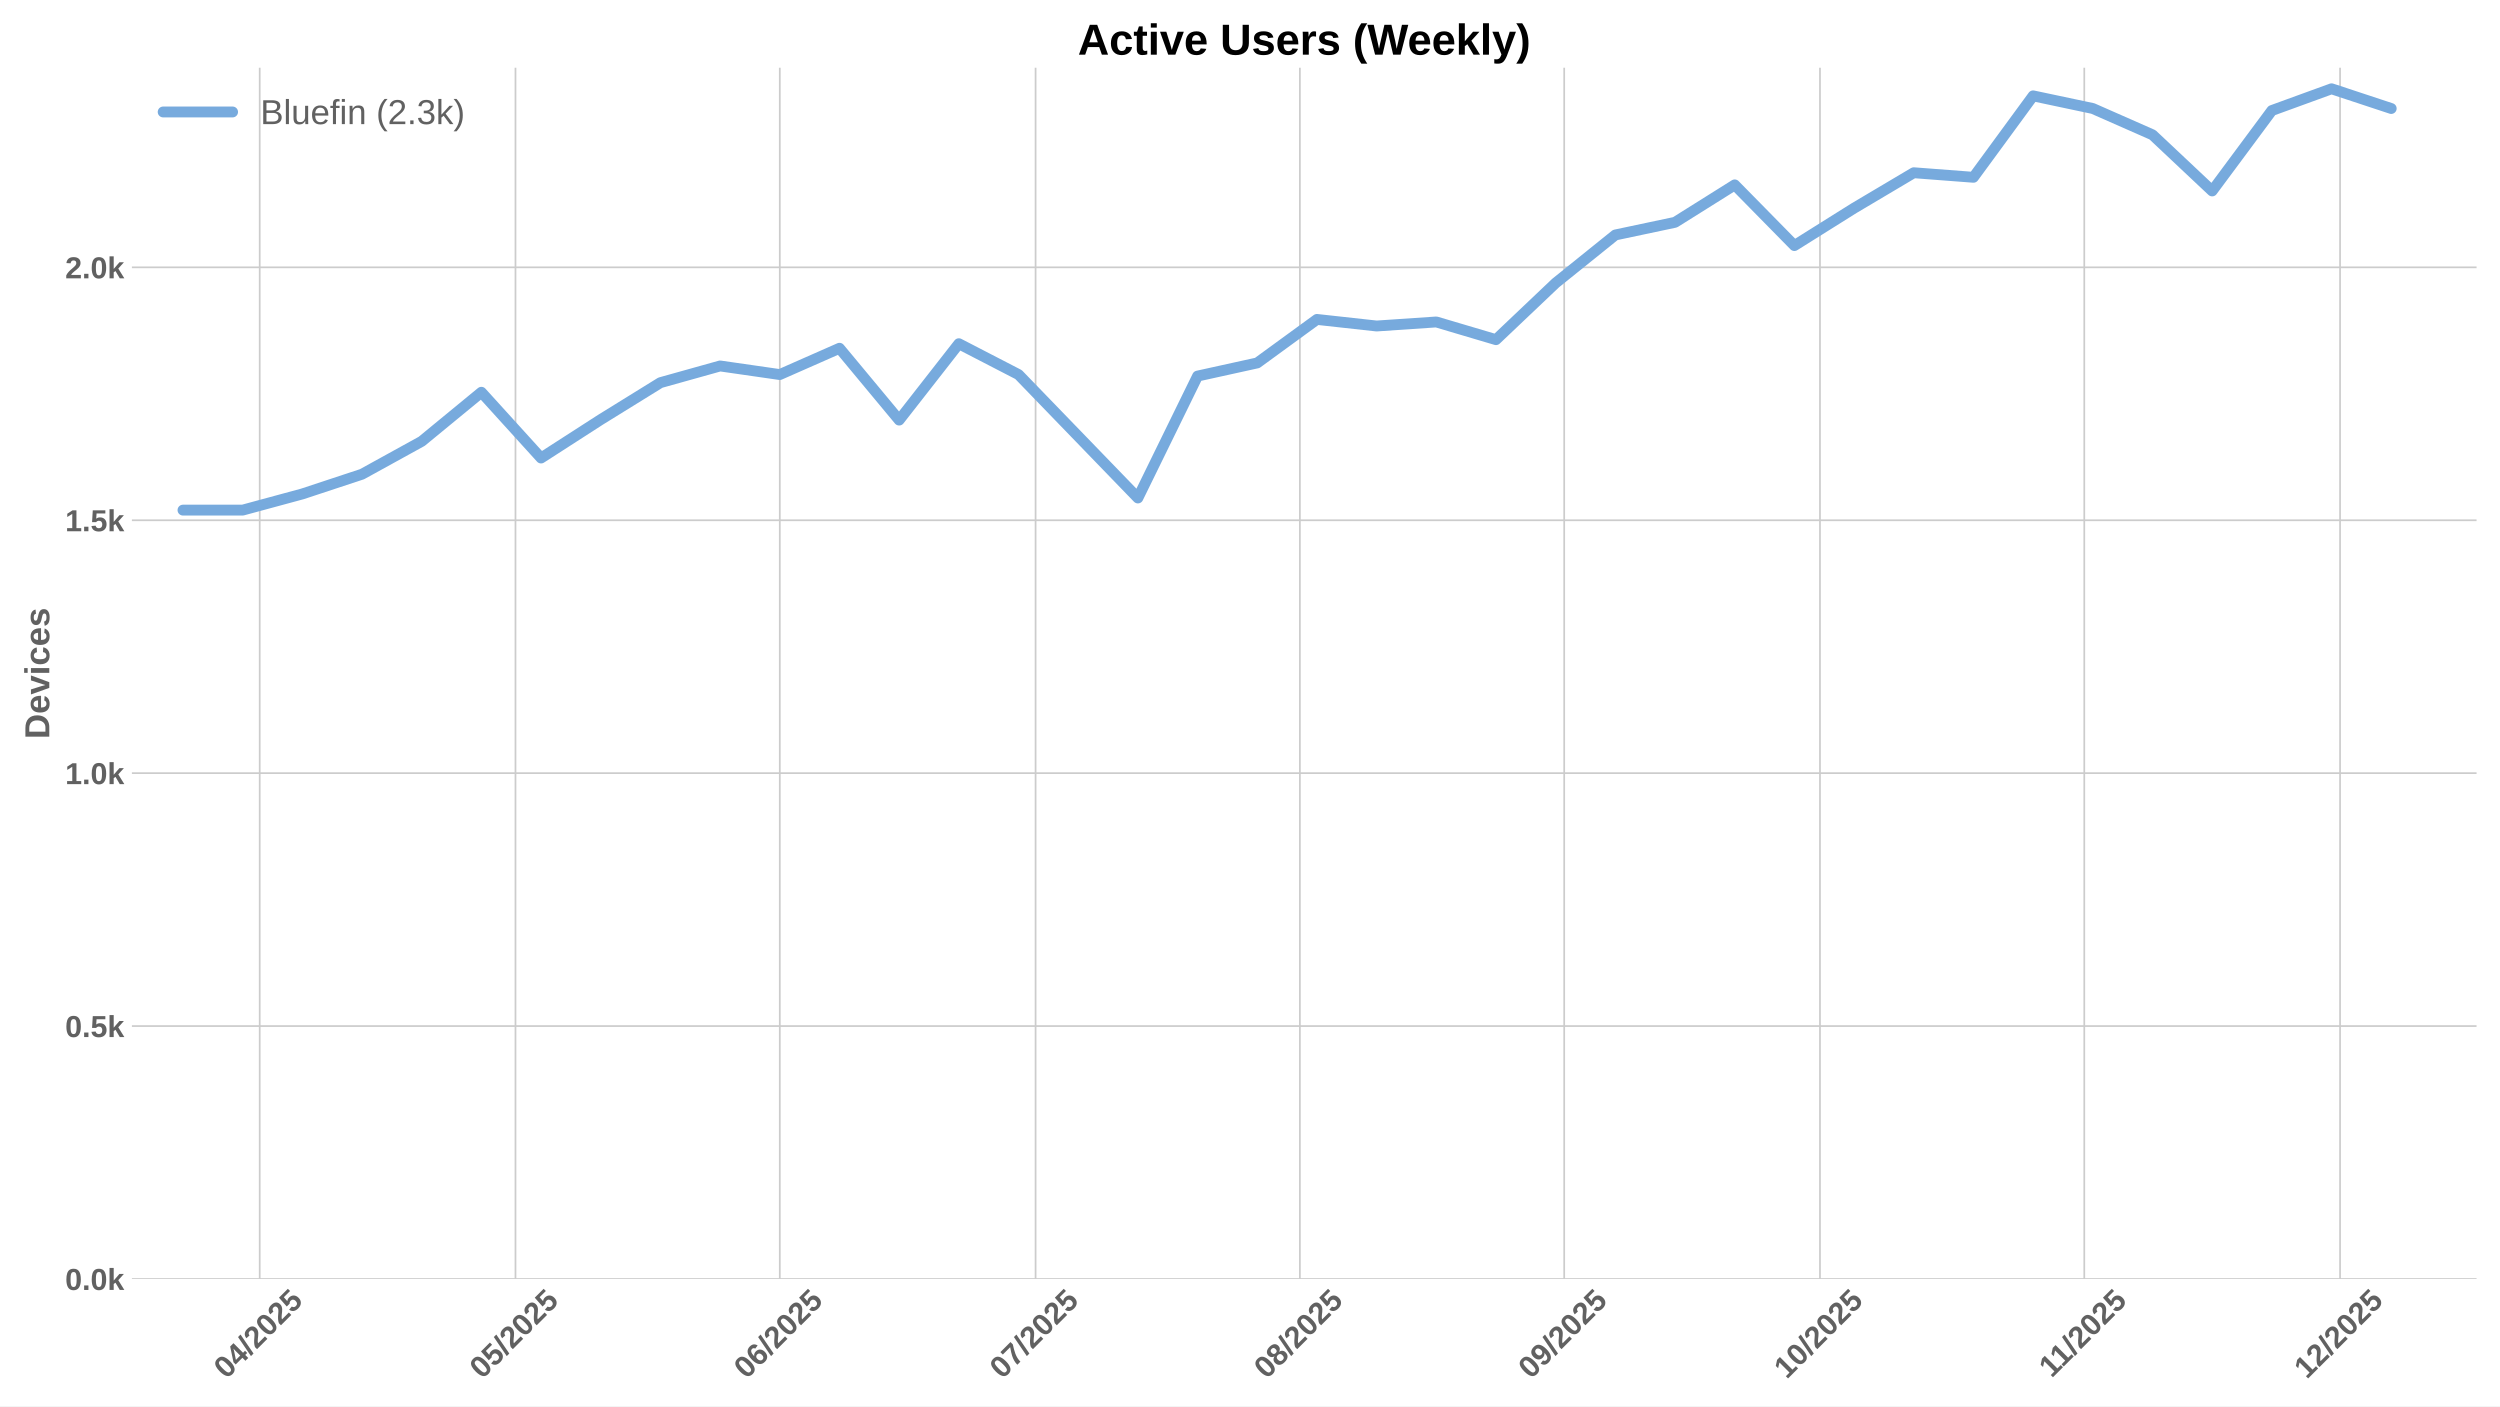
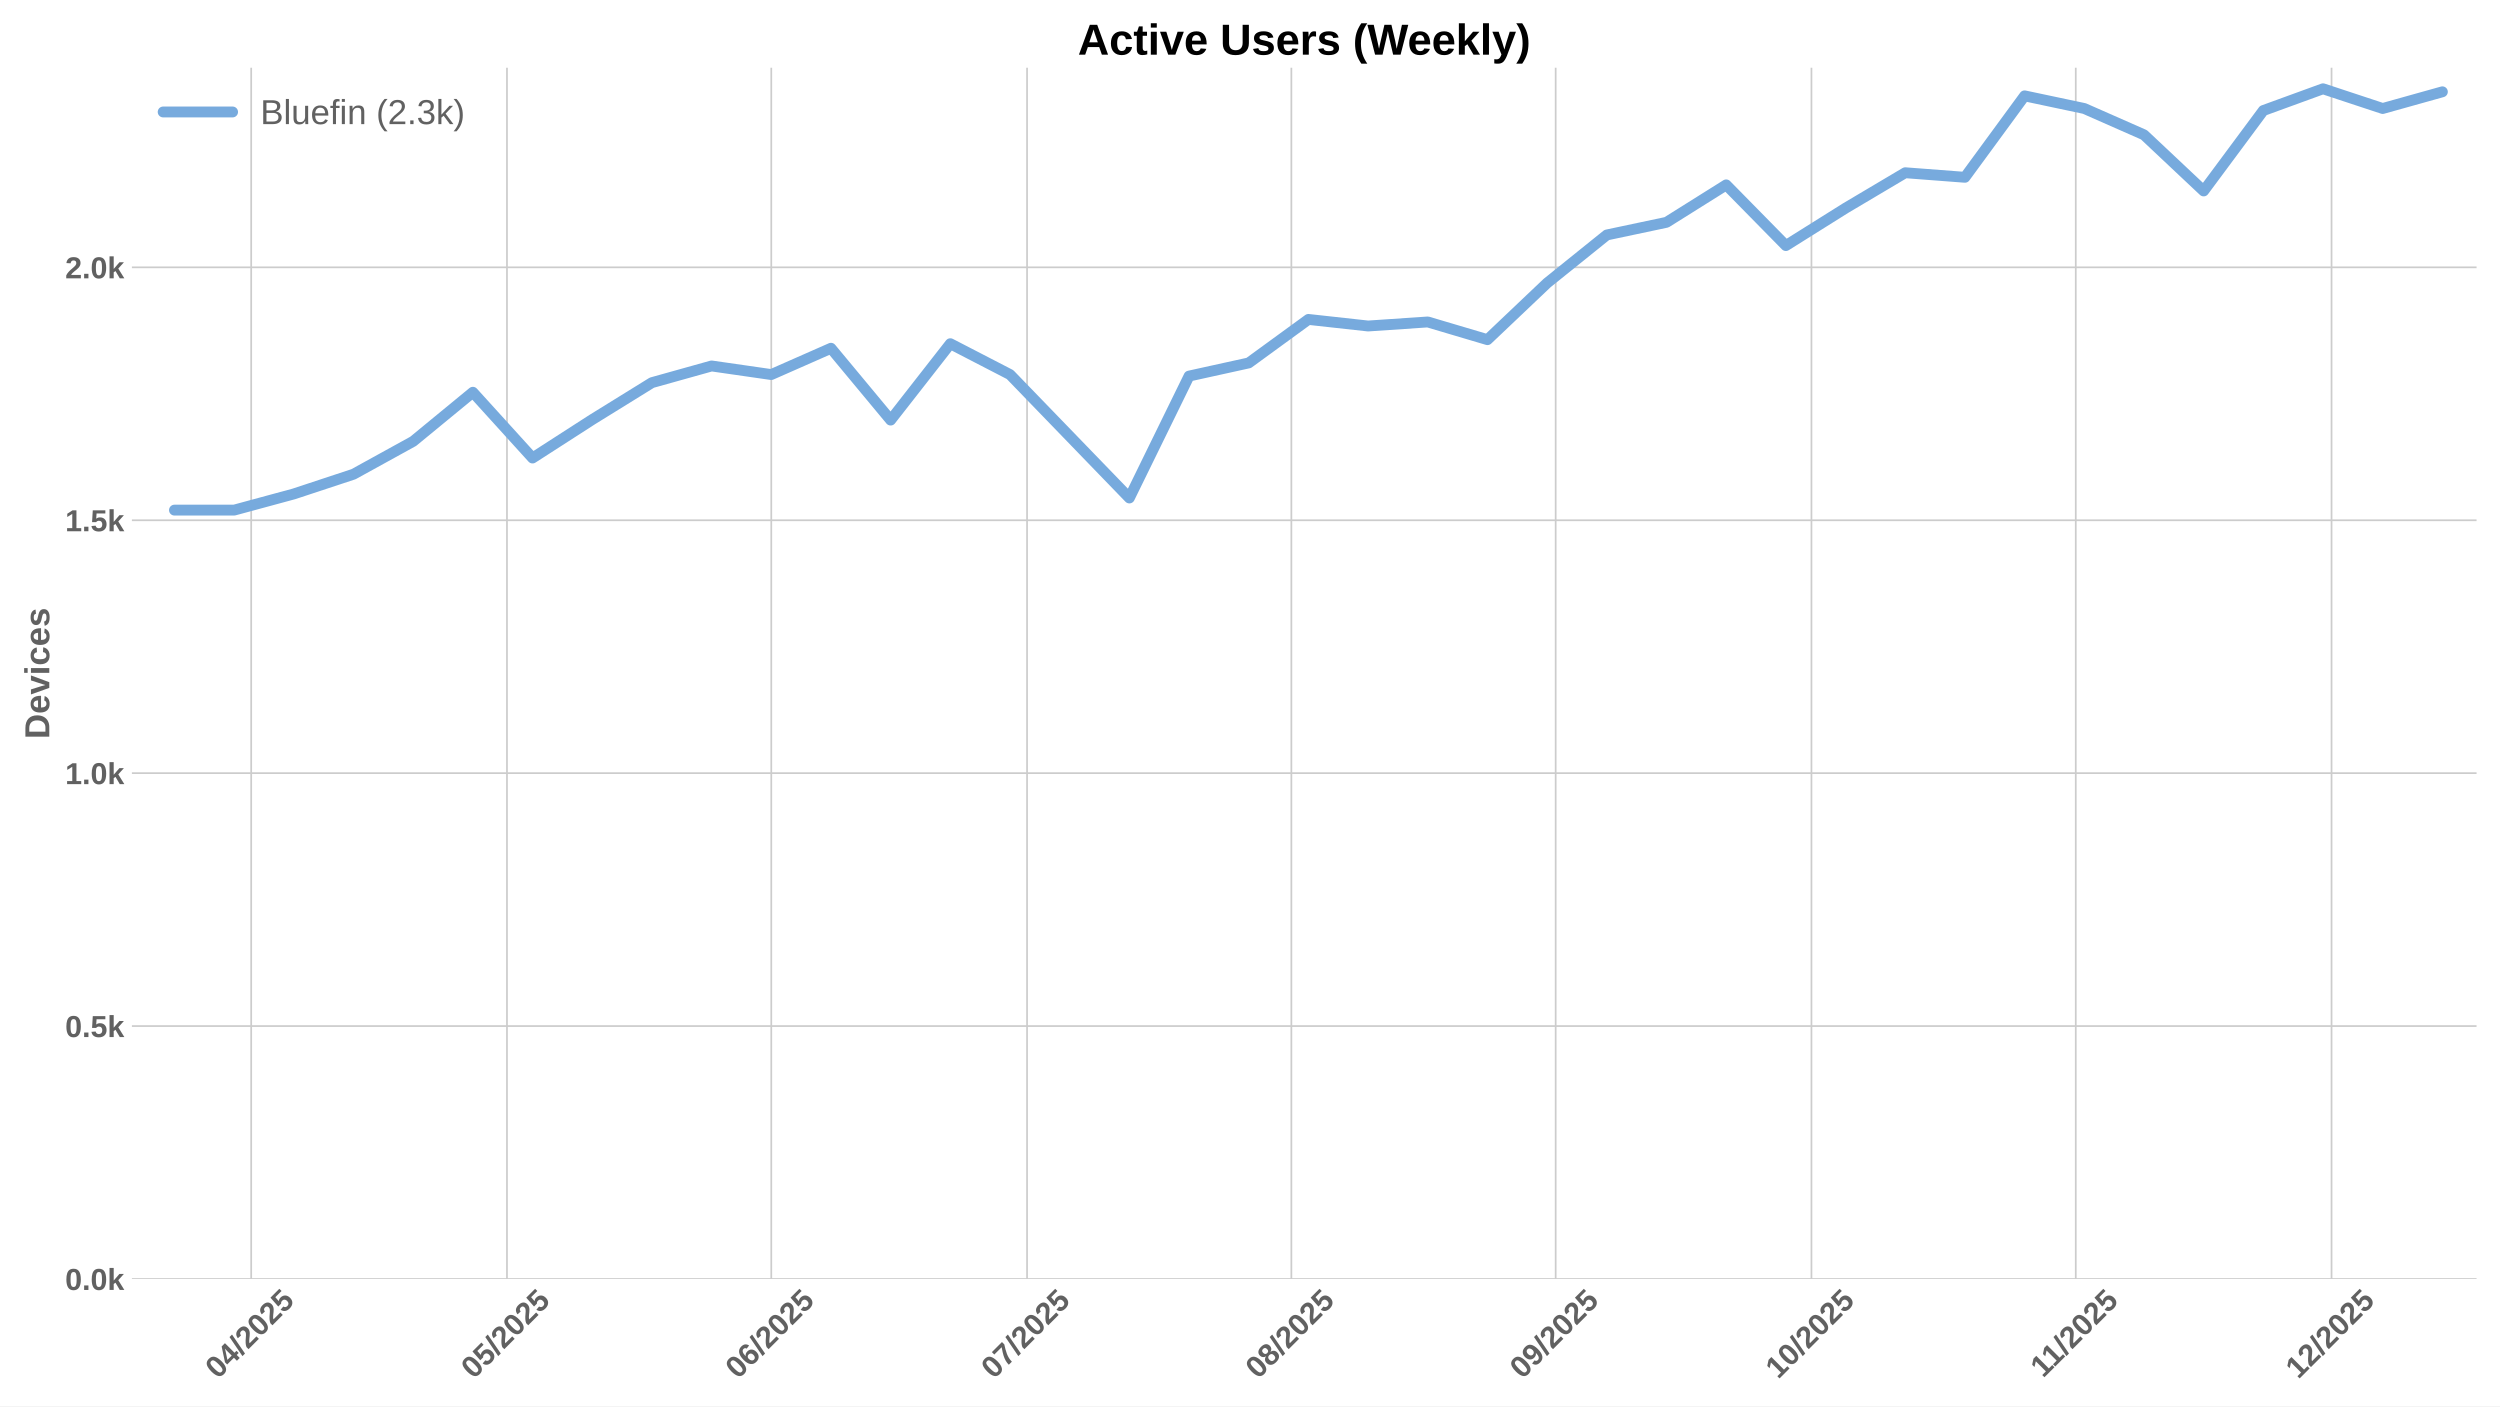
<svg xmlns="http://www.w3.org/2000/svg" xmlns:xlink="http://www.w3.org/1999/xlink" width="1152pt" height="648pt" viewBox="0 0 1152 648" version="1.1">
  <defs>
    <style type="text/css">*{stroke-linejoin: round; stroke-linecap: butt}</style>
  </defs>
  <g id="figure_1">
    <g id="patch_1">
      <path d="M 0 648  L 1152 648  L 1152 0  L 0 0  z " style="fill: #ffffff" />
    </g>
    <g id="axes_1">
      <g id="patch_2">
        <path d="M 60.78 589.343  L 1141.2 589.343  L 1141.2 31.2  L 60.78 31.2  z " style="fill: #ffffff" />
      </g>
      <g id="matplotlib.axis_1">
        <g id="xtick_1">
          <g id="line2d_1">
-             <path d="M 119.672 589.343  L 119.672 31.2  " clip-path="url(#pa11c02dc21)" style="fill: none; stroke: #cccccc; stroke-width: 0.8; stroke-linecap: round" />
+             <path d="M 115.747 589.343  L 115.747 31.2  " clip-path="url(#p2d7d4bdf7f)" style="fill: none; stroke: #cccccc; stroke-width: 0.8; stroke-linecap: round" />
          </g>
          <g id="line2d_2" />
          <g id="text_1">
-             <g style="fill: #616161" transform="translate(104.342 635.7977) rotate(-45) scale(0.14 -0.14)">
+             <g style="fill: #616161" transform="translate(100.417 635.7977) rotate(-45) scale(0.14 -0.14)">
              <defs>
                <path id="LiberationSans-Bold-30" d="M 3297 2203  Q 3297 1088 2914 512  Q 2531 -63 1766 -63  Q 253 -63 253 2203  Q 253 2994 418 3494  Q 584 3994 915 4231  Q 1247 4469 1791 4469  Q 2572 4469 2934 3903  Q 3297 3338 3297 2203  z M 2416 2203  Q 2416 2813 2356 3150  Q 2297 3488 2165 3634  Q 2034 3781 1784 3781  Q 1519 3781 1383 3632  Q 1247 3484 1189 3148  Q 1131 2813 1131 2203  Q 1131 1600 1192 1261  Q 1253 922 1386 775  Q 1519 628 1772 628  Q 2022 628 2158 783  Q 2294 938 2355 1278  Q 2416 1619 2416 2203  z " transform="scale(0.015625)" />
                <path id="LiberationSans-Bold-34" d="M 2938 897  L 2938 0  L 2100 0  L 2100 897  L 97 897  L 97 1556  L 1956 4403  L 2938 4403  L 2938 1550  L 3525 1550  L 3525 897  L 2938 897  z M 2100 2991  Q 2100 3159 2111 3356  Q 2122 3553 2128 3609  Q 2047 3434 1834 3103  L 813 1550  L 2100 1550  L 2100 2991  z " transform="scale(0.015625)" />
                <path id="LiberationSans-Bold-2f" d="M 63 -128  L 972 4638  L 1716 4638  L 822 -128  L 63 -128  z " transform="scale(0.015625)" />
                <path id="LiberationSans-Bold-32" d="M 222 0  L 222 609  Q 394 988 711 1347  Q 1028 1706 1509 2097  Q 1972 2472 2158 2715  Q 2344 2959 2344 3194  Q 2344 3769 1766 3769  Q 1484 3769 1336 3617  Q 1188 3466 1144 3163  L 259 3213  Q 334 3825 717 4147  Q 1100 4469 1759 4469  Q 2472 4469 2853 4144  Q 3234 3819 3234 3231  Q 3234 2922 3112 2672  Q 2991 2422 2800 2211  Q 2609 2000 2376 1815  Q 2144 1631 1925 1456  Q 1706 1281 1526 1103  Q 1347 925 1259 722  L 3303 722  L 3303 0  L 222 0  z " transform="scale(0.015625)" />
                <path id="LiberationSans-Bold-35" d="M 3381 1466  Q 3381 766 2945 351  Q 2509 -63 1750 -63  Q 1088 -63 689 235  Q 291 534 197 1100  L 1075 1172  Q 1144 891 1319 762  Q 1494 634 1759 634  Q 2088 634 2283 843  Q 2478 1053 2478 1447  Q 2478 1794 2293 2001  Q 2109 2209 1778 2209  Q 1413 2209 1181 1925  L 325 1925  L 478 4403  L 3125 4403  L 3125 3750  L 1275 3750  L 1203 2638  Q 1522 2919 2000 2919  Q 2628 2919 3004 2528  Q 3381 2138 3381 1466  z " transform="scale(0.015625)" />
              </defs>
              <use xlink:href="#LiberationSans-Bold-30" />
              <use xlink:href="#LiberationSans-Bold-34" transform="translate(55.61523 0)" />
              <use xlink:href="#LiberationSans-Bold-2f" transform="translate(111.2305 0)" />
              <use xlink:href="#LiberationSans-Bold-32" transform="translate(139.0137 0)" />
              <use xlink:href="#LiberationSans-Bold-30" transform="translate(194.6289 0)" />
              <use xlink:href="#LiberationSans-Bold-32" transform="translate(250.2441 0)" />
              <use xlink:href="#LiberationSans-Bold-35" transform="translate(305.8594 0)" />
            </g>
          </g>
        </g>
        <g id="xtick_2">
          <g id="line2d_3">
-             <path d="M 237.536 589.343  L 237.536 31.2  " clip-path="url(#pa11c02dc21)" style="fill: none; stroke: #cccccc; stroke-width: 0.8; stroke-linecap: round" />
+             <path d="M 233.611 589.343  L 233.611 31.2  " clip-path="url(#p2d7d4bdf7f)" style="fill: none; stroke: #cccccc; stroke-width: 0.8; stroke-linecap: round" />
          </g>
          <g id="line2d_4" />
          <g id="text_2">
-             <g style="fill: #616161" transform="translate(222.206 635.7977) rotate(-45) scale(0.14 -0.14)">
+             <g style="fill: #616161" transform="translate(218.281 635.7977) rotate(-45) scale(0.14 -0.14)">
              <use xlink:href="#LiberationSans-Bold-30" />
              <use xlink:href="#LiberationSans-Bold-35" transform="translate(55.61523 0)" />
              <use xlink:href="#LiberationSans-Bold-2f" transform="translate(111.2305 0)" />
              <use xlink:href="#LiberationSans-Bold-32" transform="translate(139.0137 0)" />
              <use xlink:href="#LiberationSans-Bold-30" transform="translate(194.6289 0)" />
              <use xlink:href="#LiberationSans-Bold-32" transform="translate(250.2441 0)" />
              <use xlink:href="#LiberationSans-Bold-35" transform="translate(305.8594 0)" />
            </g>
          </g>
        </g>
        <g id="xtick_3">
          <g id="line2d_5">
-             <path d="M 359.329 589.343  L 359.329 31.2  " clip-path="url(#pa11c02dc21)" style="fill: none; stroke: #cccccc; stroke-width: 0.8; stroke-linecap: round" />
+             <path d="M 355.404 589.343  L 355.404 31.2  " clip-path="url(#p2d7d4bdf7f)" style="fill: none; stroke: #cccccc; stroke-width: 0.8; stroke-linecap: round" />
          </g>
          <g id="line2d_6" />
          <g id="text_3">
-             <g style="fill: #616161" transform="translate(343.9988 635.7977) rotate(-45) scale(0.14 -0.14)">
+             <g style="fill: #616161" transform="translate(340.0738 635.7977) rotate(-45) scale(0.14 -0.14)">
              <defs>
                <path id="LiberationSans-Bold-36" d="M 3328 1441  Q 3328 738 2934 337  Q 2541 -63 1847 -63  Q 1069 -63 651 482  Q 234 1028 234 2100  Q 234 3278 657 3873  Q 1081 4469 1869 4469  Q 2428 4469 2751 4222  Q 3075 3975 3209 3456  L 2381 3341  Q 2263 3775 1850 3775  Q 1497 3775 1295 3422  Q 1094 3069 1094 2350  Q 1234 2584 1484 2709  Q 1734 2834 2050 2834  Q 2641 2834 2984 2459  Q 3328 2084 3328 1441  z M 2447 1416  Q 2447 1791 2273 1989  Q 2100 2188 1797 2188  Q 1506 2188 1331 2002  Q 1156 1816 1156 1509  Q 1156 1125 1339 873  Q 1522 622 1819 622  Q 2116 622 2281 833  Q 2447 1044 2447 1416  z " transform="scale(0.015625)" />
              </defs>
              <use xlink:href="#LiberationSans-Bold-30" />
              <use xlink:href="#LiberationSans-Bold-36" transform="translate(55.61523 0)" />
              <use xlink:href="#LiberationSans-Bold-2f" transform="translate(111.2305 0)" />
              <use xlink:href="#LiberationSans-Bold-32" transform="translate(139.0137 0)" />
              <use xlink:href="#LiberationSans-Bold-30" transform="translate(194.6289 0)" />
              <use xlink:href="#LiberationSans-Bold-32" transform="translate(250.2441 0)" />
              <use xlink:href="#LiberationSans-Bold-35" transform="translate(305.8594 0)" />
            </g>
          </g>
        </g>
        <g id="xtick_4">
          <g id="line2d_7">
-             <path d="M 477.193 589.343  L 477.193 31.2  " clip-path="url(#pa11c02dc21)" style="fill: none; stroke: #cccccc; stroke-width: 0.8; stroke-linecap: round" />
+             <path d="M 473.268 589.343  L 473.268 31.2  " clip-path="url(#p2d7d4bdf7f)" style="fill: none; stroke: #cccccc; stroke-width: 0.8; stroke-linecap: round" />
          </g>
          <g id="line2d_8" />
          <g id="text_4">
-             <g style="fill: #616161" transform="translate(461.8628 635.7977) rotate(-45) scale(0.14 -0.14)">
+             <g style="fill: #616161" transform="translate(457.9378 635.7977) rotate(-45) scale(0.14 -0.14)">
              <defs>
                <path id="LiberationSans-Bold-37" d="M 3278 3706  Q 2981 3238 2717 2797  Q 2453 2356 2256 1911  Q 2059 1466 1945 995  Q 1831 525 1831 0  L 916 0  Q 916 550 1059 1064  Q 1203 1578 1475 2111  Q 1747 2644 2463 3681  L 275 3681  L 275 4403  L 3278 4403  L 3278 3706  z " transform="scale(0.015625)" />
              </defs>
              <use xlink:href="#LiberationSans-Bold-30" />
              <use xlink:href="#LiberationSans-Bold-37" transform="translate(55.61523 0)" />
              <use xlink:href="#LiberationSans-Bold-2f" transform="translate(111.2305 0)" />
              <use xlink:href="#LiberationSans-Bold-32" transform="translate(139.0137 0)" />
              <use xlink:href="#LiberationSans-Bold-30" transform="translate(194.6289 0)" />
              <use xlink:href="#LiberationSans-Bold-32" transform="translate(250.2441 0)" />
              <use xlink:href="#LiberationSans-Bold-35" transform="translate(305.8594 0)" />
            </g>
          </g>
        </g>
        <g id="xtick_5">
          <g id="line2d_9">
-             <path d="M 598.986 589.343  L 598.986 31.2  " clip-path="url(#pa11c02dc21)" style="fill: none; stroke: #cccccc; stroke-width: 0.8; stroke-linecap: round" />
+             <path d="M 595.061 589.343  L 595.061 31.2  " clip-path="url(#p2d7d4bdf7f)" style="fill: none; stroke: #cccccc; stroke-width: 0.8; stroke-linecap: round" />
          </g>
          <g id="line2d_10" />
          <g id="text_5">
-             <g style="fill: #616161" transform="translate(583.6556 635.7977) rotate(-45) scale(0.14 -0.14)">
+             <g style="fill: #616161" transform="translate(579.7306 635.7977) rotate(-45) scale(0.14 -0.14)">
              <defs>
                <path id="LiberationSans-Bold-38" d="M 3363 1241  Q 3363 622 2953 279  Q 2544 -63 1784 -63  Q 1031 -63 617 278  Q 203 619 203 1234  Q 203 1656 447 1945  Q 691 2234 1100 2303  L 1100 2316  Q 744 2394 525 2669  Q 306 2944 306 3303  Q 306 3844 689 4156  Q 1072 4469 1772 4469  Q 2488 4469 2870 4164  Q 3253 3859 3253 3297  Q 3253 2938 3036 2666  Q 2819 2394 2453 2322  L 2453 2309  Q 2878 2241 3120 1961  Q 3363 1681 3363 1241  z M 2350 3250  Q 2350 3563 2206 3708  Q 2063 3853 1772 3853  Q 1203 3853 1203 3250  Q 1203 2619 1778 2619  Q 2066 2619 2208 2766  Q 2350 2913 2350 3250  z M 2453 1313  Q 2453 2003 1766 2003  Q 1447 2003 1276 1822  Q 1106 1641 1106 1300  Q 1106 913 1275 734  Q 1444 556 1791 556  Q 2131 556 2292 734  Q 2453 913 2453 1313  z " transform="scale(0.015625)" />
              </defs>
              <use xlink:href="#LiberationSans-Bold-30" />
              <use xlink:href="#LiberationSans-Bold-38" transform="translate(55.61523 0)" />
              <use xlink:href="#LiberationSans-Bold-2f" transform="translate(111.2305 0)" />
              <use xlink:href="#LiberationSans-Bold-32" transform="translate(139.0137 0)" />
              <use xlink:href="#LiberationSans-Bold-30" transform="translate(194.6289 0)" />
              <use xlink:href="#LiberationSans-Bold-32" transform="translate(250.2441 0)" />
              <use xlink:href="#LiberationSans-Bold-35" transform="translate(305.8594 0)" />
            </g>
          </g>
        </g>
        <g id="xtick_6">
          <g id="line2d_11">
-             <path d="M 720.779 589.343  L 720.779 31.2  " clip-path="url(#pa11c02dc21)" style="fill: none; stroke: #cccccc; stroke-width: 0.8; stroke-linecap: round" />
+             <path d="M 716.854 589.343  L 716.854 31.2  " clip-path="url(#p2d7d4bdf7f)" style="fill: none; stroke: #cccccc; stroke-width: 0.8; stroke-linecap: round" />
          </g>
          <g id="line2d_12" />
          <g id="text_6">
-             <g style="fill: #616161" transform="translate(705.4484 635.7977) rotate(-45) scale(0.14 -0.14)">
+             <g style="fill: #616161" transform="translate(701.5234 635.7977) rotate(-45) scale(0.14 -0.14)">
              <defs>
                <path id="LiberationSans-Bold-39" d="M 3322 2272  Q 3322 1100 2894 518  Q 2466 -63 1678 -63  Q 1097 -63 767 185  Q 438 434 300 972  L 1125 1088  Q 1247 628 1688 628  Q 2056 628 2254 981  Q 2453 1334 2459 2028  Q 2341 1794 2070 1661  Q 1800 1528 1488 1528  Q 906 1528 564 1923  Q 222 2319 222 2994  Q 222 3688 623 4078  Q 1025 4469 1759 4469  Q 2550 4469 2936 3920  Q 3322 3372 3322 2272  z M 2394 2888  Q 2394 3297 2214 3539  Q 2034 3781 1738 3781  Q 1447 3781 1280 3570  Q 1113 3359 1113 2988  Q 1113 2622 1278 2401  Q 1444 2181 1741 2181  Q 2022 2181 2208 2373  Q 2394 2566 2394 2888  z " transform="scale(0.015625)" />
              </defs>
              <use xlink:href="#LiberationSans-Bold-30" />
              <use xlink:href="#LiberationSans-Bold-39" transform="translate(55.61523 0)" />
              <use xlink:href="#LiberationSans-Bold-2f" transform="translate(111.2305 0)" />
              <use xlink:href="#LiberationSans-Bold-32" transform="translate(139.0137 0)" />
              <use xlink:href="#LiberationSans-Bold-30" transform="translate(194.6289 0)" />
              <use xlink:href="#LiberationSans-Bold-32" transform="translate(250.2441 0)" />
              <use xlink:href="#LiberationSans-Bold-35" transform="translate(305.8594 0)" />
            </g>
          </g>
        </g>
        <g id="xtick_7">
          <g id="line2d_13">
-             <path d="M 838.643 589.343  L 838.643 31.2  " clip-path="url(#pa11c02dc21)" style="fill: none; stroke: #cccccc; stroke-width: 0.8; stroke-linecap: round" />
+             <path d="M 834.718 589.343  L 834.718 31.2  " clip-path="url(#p2d7d4bdf7f)" style="fill: none; stroke: #cccccc; stroke-width: 0.8; stroke-linecap: round" />
          </g>
          <g id="line2d_14" />
          <g id="text_7">
-             <g style="fill: #616161" transform="translate(823.3124 635.7977) rotate(-45) scale(0.14 -0.14)">
+             <g style="fill: #616161" transform="translate(819.3874 635.7977) rotate(-45) scale(0.14 -0.14)">
              <defs>
                <path id="LiberationSans-Bold-31" d="M 403 0  L 403 653  L 1494 653  L 1494 3656  L 438 2997  L 438 3688  L 1541 4403  L 2372 4403  L 2372 653  L 3381 653  L 3381 0  L 403 0  z " transform="scale(0.015625)" />
              </defs>
              <use xlink:href="#LiberationSans-Bold-31" />
              <use xlink:href="#LiberationSans-Bold-30" transform="translate(55.61523 0)" />
              <use xlink:href="#LiberationSans-Bold-2f" transform="translate(111.2305 0)" />
              <use xlink:href="#LiberationSans-Bold-32" transform="translate(139.0137 0)" />
              <use xlink:href="#LiberationSans-Bold-30" transform="translate(194.6289 0)" />
              <use xlink:href="#LiberationSans-Bold-32" transform="translate(250.2441 0)" />
              <use xlink:href="#LiberationSans-Bold-35" transform="translate(305.8594 0)" />
            </g>
          </g>
        </g>
        <g id="xtick_8">
          <g id="line2d_15">
-             <path d="M 960.435 589.343  L 960.435 31.2  " clip-path="url(#pa11c02dc21)" style="fill: none; stroke: #cccccc; stroke-width: 0.8; stroke-linecap: round" />
+             <path d="M 956.511 589.343  L 956.511 31.2  " clip-path="url(#p2d7d4bdf7f)" style="fill: none; stroke: #cccccc; stroke-width: 0.8; stroke-linecap: round" />
          </g>
          <g id="line2d_16" />
          <g id="text_8">
-             <g style="fill: #616161" transform="translate(945.3774 635.2532) rotate(-45) scale(0.14 -0.14)">
+             <g style="fill: #616161" transform="translate(941.4525 635.2532) rotate(-45) scale(0.14 -0.14)">
              <use xlink:href="#LiberationSans-Bold-31" />
              <use xlink:href="#LiberationSans-Bold-31" transform="translate(50.11523 0)" />
              <use xlink:href="#LiberationSans-Bold-2f" transform="translate(105.7305 0)" />
              <use xlink:href="#LiberationSans-Bold-32" transform="translate(133.5137 0)" />
              <use xlink:href="#LiberationSans-Bold-30" transform="translate(189.1289 0)" />
              <use xlink:href="#LiberationSans-Bold-32" transform="translate(244.7441 0)" />
              <use xlink:href="#LiberationSans-Bold-35" transform="translate(300.3594 0)" />
            </g>
          </g>
        </g>
        <g id="xtick_9">
          <g id="line2d_17">
-             <path d="M 1078.299 589.343  L 1078.299 31.2  " clip-path="url(#pa11c02dc21)" style="fill: none; stroke: #cccccc; stroke-width: 0.8; stroke-linecap: round" />
+             <path d="M 1074.375 589.343  L 1074.375 31.2  " clip-path="url(#p2d7d4bdf7f)" style="fill: none; stroke: #cccccc; stroke-width: 0.8; stroke-linecap: round" />
          </g>
          <g id="line2d_18" />
          <g id="text_9">
-             <g style="fill: #616161" transform="translate(1062.969 635.7977) rotate(-45) scale(0.14 -0.14)">
+             <g style="fill: #616161" transform="translate(1059.044 635.7977) rotate(-45) scale(0.14 -0.14)">
              <use xlink:href="#LiberationSans-Bold-31" />
              <use xlink:href="#LiberationSans-Bold-32" transform="translate(55.61523 0)" />
              <use xlink:href="#LiberationSans-Bold-2f" transform="translate(111.2305 0)" />
              <use xlink:href="#LiberationSans-Bold-32" transform="translate(139.0137 0)" />
              <use xlink:href="#LiberationSans-Bold-30" transform="translate(194.6289 0)" />
              <use xlink:href="#LiberationSans-Bold-32" transform="translate(250.2441 0)" />
              <use xlink:href="#LiberationSans-Bold-35" transform="translate(305.8594 0)" />
            </g>
          </g>
        </g>
      </g>
      <g id="matplotlib.axis_2">
        <g id="ytick_1">
          <g id="line2d_19">
-             <path d="M 60.78 589.343  L 1141.2 589.343  " clip-path="url(#pa11c02dc21)" style="fill: none; stroke: #cccccc; stroke-width: 0.8; stroke-linecap: round" />
+             <path d="M 60.78 589.343  L 1141.2 589.343  " clip-path="url(#p2d7d4bdf7f)" style="fill: none; stroke: #cccccc; stroke-width: 0.8; stroke-linecap: round" />
          </g>
          <g id="line2d_20" />
          <g id="text_10">
            <g style="fill: #616161" transform="translate(30.03469 594.416) scale(0.14 -0.14)">
              <defs>
                <path id="LiberationSans-Bold-2e" d="M 434 0  L 434 953  L 1338 953  L 1338 0  L 434 0  z " transform="scale(0.015625)" />
                <path id="LiberationSans-Bold-6b" d="M 2606 0  L 1703 1531  L 1325 1269  L 1325 0  L 447 0  L 447 4638  L 1325 4638  L 1325 1981  L 2531 3381  L 3475 3381  L 2288 2063  L 3566 0  L 2606 0  z " transform="scale(0.015625)" />
              </defs>
              <use xlink:href="#LiberationSans-Bold-30" />
              <use xlink:href="#LiberationSans-Bold-2e" transform="translate(55.61523 0)" />
              <use xlink:href="#LiberationSans-Bold-30" transform="translate(83.39844 0)" />
              <use xlink:href="#LiberationSans-Bold-6b" transform="translate(139.0137 0)" />
            </g>
          </g>
        </g>
        <g id="ytick_2">
          <g id="line2d_21">
-             <path d="M 60.78 472.804  L 1141.2 472.804  " clip-path="url(#pa11c02dc21)" style="fill: none; stroke: #cccccc; stroke-width: 0.8; stroke-linecap: round" />
+             <path d="M 60.78 472.804  L 1141.2 472.804  " clip-path="url(#p2d7d4bdf7f)" style="fill: none; stroke: #cccccc; stroke-width: 0.8; stroke-linecap: round" />
          </g>
          <g id="line2d_22" />
          <g id="text_11">
            <g style="fill: #616161" transform="translate(30.03469 477.8764) scale(0.14 -0.14)">
              <use xlink:href="#LiberationSans-Bold-30" />
              <use xlink:href="#LiberationSans-Bold-2e" transform="translate(55.61523 0)" />
              <use xlink:href="#LiberationSans-Bold-35" transform="translate(83.39844 0)" />
              <use xlink:href="#LiberationSans-Bold-6b" transform="translate(139.0137 0)" />
            </g>
          </g>
        </g>
        <g id="ytick_3">
          <g id="line2d_23">
-             <path d="M 60.78 356.264  L 1141.2 356.264  " clip-path="url(#pa11c02dc21)" style="fill: none; stroke: #cccccc; stroke-width: 0.8; stroke-linecap: round" />
+             <path d="M 60.78 356.264  L 1141.2 356.264  " clip-path="url(#p2d7d4bdf7f)" style="fill: none; stroke: #cccccc; stroke-width: 0.8; stroke-linecap: round" />
          </g>
          <g id="line2d_24" />
          <g id="text_12">
            <g style="fill: #616161" transform="translate(30.03469 361.3368) scale(0.14 -0.14)">
              <use xlink:href="#LiberationSans-Bold-31" />
              <use xlink:href="#LiberationSans-Bold-2e" transform="translate(55.61523 0)" />
              <use xlink:href="#LiberationSans-Bold-30" transform="translate(83.39844 0)" />
              <use xlink:href="#LiberationSans-Bold-6b" transform="translate(139.0137 0)" />
            </g>
          </g>
        </g>
        <g id="ytick_4">
          <g id="line2d_25">
-             <path d="M 60.78 239.724  L 1141.2 239.724  " clip-path="url(#pa11c02dc21)" style="fill: none; stroke: #cccccc; stroke-width: 0.8; stroke-linecap: round" />
+             <path d="M 60.78 239.724  L 1141.2 239.724  " clip-path="url(#p2d7d4bdf7f)" style="fill: none; stroke: #cccccc; stroke-width: 0.8; stroke-linecap: round" />
          </g>
          <g id="line2d_26" />
          <g id="text_13">
            <g style="fill: #616161" transform="translate(30.03469 244.7972) scale(0.14 -0.14)">
              <use xlink:href="#LiberationSans-Bold-31" />
              <use xlink:href="#LiberationSans-Bold-2e" transform="translate(55.61523 0)" />
              <use xlink:href="#LiberationSans-Bold-35" transform="translate(83.39844 0)" />
              <use xlink:href="#LiberationSans-Bold-6b" transform="translate(139.0137 0)" />
            </g>
          </g>
        </g>
        <g id="ytick_5">
          <g id="line2d_27">
-             <path d="M 60.78 123.185  L 1141.2 123.185  " clip-path="url(#pa11c02dc21)" style="fill: none; stroke: #cccccc; stroke-width: 0.8; stroke-linecap: round" />
+             <path d="M 60.78 123.185  L 1141.2 123.185  " clip-path="url(#p2d7d4bdf7f)" style="fill: none; stroke: #cccccc; stroke-width: 0.8; stroke-linecap: round" />
          </g>
          <g id="line2d_28" />
          <g id="text_14">
            <g style="fill: #616161" transform="translate(30.03469 128.2575) scale(0.14 -0.14)">
              <use xlink:href="#LiberationSans-Bold-32" />
              <use xlink:href="#LiberationSans-Bold-2e" transform="translate(55.61523 0)" />
              <use xlink:href="#LiberationSans-Bold-30" transform="translate(83.39844 0)" />
              <use xlink:href="#LiberationSans-Bold-6b" transform="translate(139.0137 0)" />
            </g>
          </g>
        </g>
        <g id="text_15">
          <g style="fill: #616161" transform="translate(22.71469 340.5153) rotate(-90) scale(0.16 -0.16)">
            <defs>
              <path id="LiberationSans-Bold-44" d="M 4353 2234  Q 4353 1553 4086 1045  Q 3819 538 3330 269  Q 2841 0 2209 0  L 428 0  L 428 4403  L 2022 4403  Q 3134 4403 3743 3842  Q 4353 3281 4353 2234  z M 3425 2234  Q 3425 2944 3056 3317  Q 2688 3691 2003 3691  L 1350 3691  L 1350 713  L 2131 713  Q 2725 713 3075 1122  Q 3425 1531 3425 2234  z " transform="scale(0.015625)" />
              <path id="LiberationSans-Bold-65" d="M 1831 -63  Q 1069 -63 659 389  Q 250 841 250 1706  Q 250 2544 665 2994  Q 1081 3444 1844 3444  Q 2572 3444 2956 2961  Q 3341 2478 3341 1547  L 3341 1522  L 1172 1522  Q 1172 1028 1355 776  Q 1538 525 1875 525  Q 2341 525 2463 928  L 3291 856  Q 2931 -63 1831 -63  z M 1831 2891  Q 1522 2891 1355 2675  Q 1188 2459 1178 2072  L 2491 2072  Q 2466 2481 2294 2686  Q 2122 2891 1831 2891  z " transform="scale(0.015625)" />
              <path id="LiberationSans-Bold-76" d="M 2284 0  L 1234 0  L 25 3381  L 953 3381  L 1544 1491  Q 1591 1334 1766 709  Q 1797 838 1894 1159  Q 1991 1481 2613 3381  L 3531 3381  L 2284 0  z " transform="scale(0.015625)" />
              <path id="LiberationSans-Bold-69" d="M 447 3991  L 447 4638  L 1325 4638  L 1325 3991  L 447 3991  z M 447 0  L 447 3381  L 1325 3381  L 1325 0  L 447 0  z " transform="scale(0.015625)" />
              <path id="LiberationSans-Bold-63" d="M 1856 -63  Q 1088 -63 669 395  Q 250 853 250 1672  Q 250 2509 672 2976  Q 1094 3444 1869 3444  Q 2466 3444 2856 3144  Q 3247 2844 3347 2316  L 2463 2272  Q 2425 2531 2275 2686  Q 2125 2841 1850 2841  Q 1172 2841 1172 1706  Q 1172 538 1863 538  Q 2113 538 2281 695  Q 2450 853 2491 1166  L 3372 1125  Q 3325 778 3123 506  Q 2922 234 2594 85  Q 2266 -63 1856 -63  z " transform="scale(0.015625)" />
              <path id="LiberationSans-Bold-73" d="M 3297 988  Q 3297 497 2895 217  Q 2494 -63 1784 -63  Q 1088 -63 717 157  Q 347 378 225 844  L 997 959  Q 1063 719 1223 619  Q 1384 519 1784 519  Q 2153 519 2322 612  Q 2491 706 2491 906  Q 2491 1069 2355 1164  Q 2219 1259 1894 1325  Q 1150 1472 890 1598  Q 631 1725 495 1926  Q 359 2128 359 2422  Q 359 2906 732 3176  Q 1106 3447 1791 3447  Q 2394 3447 2761 3212  Q 3128 2978 3219 2534  L 2441 2453  Q 2403 2659 2256 2761  Q 2109 2863 1791 2863  Q 1478 2863 1322 2783  Q 1166 2703 1166 2516  Q 1166 2369 1286 2283  Q 1406 2197 1691 2141  Q 2088 2059 2395 1973  Q 2703 1888 2889 1769  Q 3075 1650 3186 1464  Q 3297 1278 3297 988  z " transform="scale(0.015625)" />
            </defs>
            <use xlink:href="#LiberationSans-Bold-44" />
            <use xlink:href="#LiberationSans-Bold-65" transform="translate(72.2168 0)" />
            <use xlink:href="#LiberationSans-Bold-76" transform="translate(127.832 0)" />
            <use xlink:href="#LiberationSans-Bold-69" transform="translate(183.4473 0)" />
            <use xlink:href="#LiberationSans-Bold-63" transform="translate(211.2305 0)" />
            <use xlink:href="#LiberationSans-Bold-65" transform="translate(266.8457 0)" />
            <use xlink:href="#LiberationSans-Bold-73" transform="translate(322.4609 0)" />
          </g>
        </g>
      </g>
      <g id="line2d_29">
-         <path d="M 84.313 235.063  L 111.815 235.063  L 139.316 227.604  L 166.818 218.514  L 194.319 203.364  L 221.821 180.755  L 249.323 211.056  L 276.824 193.342  L 304.326 176.327  L 331.827 168.635  L 359.329 172.598  L 386.831 160.477  L 414.332 193.575  L 441.834 158.38  L 469.335 172.598  L 524.339 229.469  L 551.84 173.297  L 579.342 167.237  L 606.843 147.192  L 634.345 150.222  L 661.847 148.357  L 689.348 156.515  L 716.85 130.41  L 744.351 108.268  L 771.853 102.441  L 799.355 85.193  L 826.856 113.162  L 854.358 95.914  L 881.859 79.599  L 909.361 81.697  L 936.863 44.171  L 964.364 49.998  L 991.866 62.118  L 1019.367 87.99  L 1046.869 50.93  L 1074.371 40.908  L 1101.872 49.998  " clip-path="url(#pa11c02dc21)" style="fill: none; stroke: #77aadd; stroke-width: 5; stroke-linecap: round" />
+         <path d="M 80.388 235.063  L 107.89 235.063  L 135.391 227.604  L 162.893 218.514  L 190.395 203.364  L 217.896 180.755  L 245.398 211.056  L 272.899 193.342  L 300.401 176.327  L 327.903 168.635  L 355.404 172.598  L 382.906 160.477  L 410.407 193.575  L 437.909 158.38  L 465.411 172.598  L 520.414 229.469  L 547.915 173.297  L 575.417 167.237  L 602.919 147.192  L 630.42 150.222  L 657.922 148.357  L 685.423 156.515  L 712.925 130.41  L 740.427 108.268  L 767.928 102.441  L 795.43 85.193  L 822.931 113.162  L 850.433 95.914  L 877.935 79.599  L 905.436 81.697  L 932.938 44.171  L 960.439 49.998  L 987.941 62.118  L 1015.443 87.99  L 1042.944 50.93  L 1070.446 40.908  L 1097.947 49.998  L 1125.449 42.306  " clip-path="url(#p2d7d4bdf7f)" style="fill: none; stroke: #77aadd; stroke-width: 5; stroke-linecap: round" />
      </g>
      <g id="patch_3">
        <path d="M 60.78 589.343  L 60.78 31.2  " style="fill: none" />
      </g>
      <g id="patch_4">
        <path d="M 1141.2 589.343  L 1141.2 31.2  " style="fill: none" />
      </g>
      <g id="patch_5">
        <path d="M 60.78 589.343  L 1141.2 589.343  " style="fill: none" />
      </g>
      <g id="patch_6">
        <path d="M 60.78 31.2  L 1141.2 31.2  " style="fill: none" />
      </g>
      <g id="text_16">
        <g transform="translate(496.6791 25.2) scale(0.2 -0.2)">
          <defs>
            <path id="LiberationSans-Bold-41" d="M 3541 0  L 3150 1125  L 1472 1125  L 1081 0  L 159 0  L 1766 4403  L 2853 4403  L 4453 0  L 3541 0  z M 2309 3725  L 2291 3656  Q 2259 3544 2215 3400  Q 2172 3256 1678 1819  L 2944 1819  L 2509 3084  L 2375 3509  L 2309 3725  z " transform="scale(0.015625)" />
            <path id="LiberationSans-Bold-74" d="M 1313 -56  Q 925 -56 715 155  Q 506 366 506 794  L 506 2788  L 78 2788  L 78 3381  L 550 3381  L 825 4175  L 1375 4175  L 1375 3381  L 2016 3381  L 2016 2788  L 1375 2788  L 1375 1031  Q 1375 784 1469 667  Q 1563 550 1759 550  Q 1863 550 2053 594  L 2053 50  Q 1728 -56 1313 -56  z " transform="scale(0.015625)" />
            <path id="LiberationSans-Bold-20" transform="scale(0.015625)" />
            <path id="LiberationSans-Bold-55" d="M 2259 -63  Q 1350 -63 867 381  Q 384 825 384 1650  L 384 4403  L 1306 4403  L 1306 1722  Q 1306 1200 1554 929  Q 1803 659 2284 659  Q 2778 659 3043 942  Q 3309 1225 3309 1753  L 3309 4403  L 4231 4403  L 4231 1697  Q 4231 859 3714 398  Q 3197 -63 2259 -63  z " transform="scale(0.015625)" />
            <path id="LiberationSans-Bold-72" d="M 447 0  L 447 2588  Q 447 2866 439 3052  Q 431 3238 422 3381  L 1259 3381  Q 1269 3325 1284 3039  Q 1300 2753 1300 2659  L 1313 2659  Q 1441 3016 1541 3161  Q 1641 3306 1778 3376  Q 1916 3447 2122 3447  Q 2291 3447 2394 3400  L 2394 2666  Q 2181 2713 2019 2713  Q 1691 2713 1508 2447  Q 1325 2181 1325 1659  L 1325 0  L 447 0  z " transform="scale(0.015625)" />
            <path id="LiberationSans-Bold-28" d="M 1247 -1328  Q 756 -622 537 81  Q 319 784 319 1659  Q 319 2531 537 3232  Q 756 3934 1247 4638  L 2125 4638  Q 1631 3925 1407 3219  Q 1184 2513 1184 1656  Q 1184 803 1406 101  Q 1628 -600 2125 -1328  L 1247 -1328  z " transform="scale(0.015625)" />
            <path id="LiberationSans-Bold-57" d="M 4897 0  L 3803 0  L 3206 2547  Q 3097 2997 3022 3488  Q 2947 3078 2900 2864  Q 2853 2650 2234 0  L 1141 0  L 6 4403  L 941 4403  L 1578 1559  L 1722 872  Q 1809 1306 1892 1701  Q 1975 2097 2516 4403  L 3547 4403  L 4103 2059  Q 4169 1797 4325 872  L 4403 1234  L 4569 1953  L 5100 4403  L 6034 4403  L 4897 0  z " transform="scale(0.015625)" />
            <path id="LiberationSans-Bold-6c" d="M 447 0  L 447 4638  L 1325 4638  L 1325 0  L 447 0  z " transform="scale(0.015625)" />
            <path id="LiberationSans-Bold-79" d="M 884 -1328  Q 569 -1328 331 -1288  L 331 -663  Q 497 -688 634 -688  Q 822 -688 945 -628  Q 1069 -569 1167 -431  Q 1266 -294 1388 34  L 50 3381  L 978 3381  L 1509 1797  Q 1634 1456 1825 753  L 1903 1050  L 2106 1784  L 2606 3381  L 3525 3381  L 2188 -178  Q 1919 -828 1630 -1078  Q 1341 -1328 884 -1328  z " transform="scale(0.015625)" />
            <path id="LiberationSans-Bold-29" d="M 6 -1328  Q 506 -597 726 101  Q 947 800 947 1656  Q 947 2516 722 3223  Q 497 3931 6 4638  L 884 4638  Q 1378 3928 1595 3225  Q 1813 2522 1813 1659  Q 1813 791 1595 87  Q 1378 -616 884 -1328  L 6 -1328  z " transform="scale(0.015625)" />
          </defs>
          <use xlink:href="#LiberationSans-Bold-41" />
          <use xlink:href="#LiberationSans-Bold-63" transform="translate(72.2168 0)" />
          <use xlink:href="#LiberationSans-Bold-74" transform="translate(127.832 0)" />
          <use xlink:href="#LiberationSans-Bold-69" transform="translate(161.1328 0)" />
          <use xlink:href="#LiberationSans-Bold-76" transform="translate(188.916 0)" />
          <use xlink:href="#LiberationSans-Bold-65" transform="translate(244.5312 0)" />
          <use xlink:href="#LiberationSans-Bold-20" transform="translate(300.1465 0)" />
          <use xlink:href="#LiberationSans-Bold-55" transform="translate(327.9297 0)" />
          <use xlink:href="#LiberationSans-Bold-73" transform="translate(400.1465 0)" />
          <use xlink:href="#LiberationSans-Bold-65" transform="translate(455.7617 0)" />
          <use xlink:href="#LiberationSans-Bold-72" transform="translate(511.377 0)" />
          <use xlink:href="#LiberationSans-Bold-73" transform="translate(550.293 0)" />
          <use xlink:href="#LiberationSans-Bold-20" transform="translate(605.9082 0)" />
          <use xlink:href="#LiberationSans-Bold-28" transform="translate(633.6914 0)" />
          <use xlink:href="#LiberationSans-Bold-57" transform="translate(666.9922 0)" />
          <use xlink:href="#LiberationSans-Bold-65" transform="translate(759.627 0)" />
          <use xlink:href="#LiberationSans-Bold-65" transform="translate(815.2422 0)" />
          <use xlink:href="#LiberationSans-Bold-6b" transform="translate(870.8574 0)" />
          <use xlink:href="#LiberationSans-Bold-6c" transform="translate(926.4727 0)" />
          <use xlink:href="#LiberationSans-Bold-79" transform="translate(954.2559 0)" />
          <use xlink:href="#LiberationSans-Bold-29" transform="translate(1009.871 0)" />
        </g>
      </g>
      <g id="legend_1">
        <g id="line2d_30">
          <path d="M 75.18 51.595  L 91.18 51.595  L 107.18 51.595  " style="fill: none; stroke: #77aadd; stroke-width: 5; stroke-linecap: round" />
        </g>
        <g id="text_17">
          <g style="fill: #616161" transform="translate(119.98 57.195) scale(0.16 -0.16)">
            <defs>
              <path id="LiberationSans-42" d="M 3931 1241  Q 3931 653 3503 326  Q 3075 0 2313 0  L 525 0  L 525 4403  L 2125 4403  Q 3675 4403 3675 3334  Q 3675 2944 3456 2678  Q 3238 2413 2838 2322  Q 3363 2259 3647 1970  Q 3931 1681 3931 1241  z M 3075 3263  Q 3075 3619 2831 3772  Q 2588 3925 2125 3925  L 1122 3925  L 1122 2531  L 2125 2531  Q 2603 2531 2839 2711  Q 3075 2891 3075 3263  z M 3328 1288  Q 3328 2066 2234 2066  L 1122 2066  L 1122 478  L 2281 478  Q 2828 478 3078 681  Q 3328 884 3328 1288  z " transform="scale(0.015625)" />
              <path id="LiberationSans-6c" d="M 431 0  L 431 4638  L 994 4638  L 994 0  L 431 0  z " transform="scale(0.015625)" />
              <path id="LiberationSans-75" d="M 981 3381  L 981 1238  Q 981 903 1047 718  Q 1113 534 1256 453  Q 1400 372 1678 372  Q 2084 372 2318 650  Q 2553 928 2553 1422  L 2553 3381  L 3116 3381  L 3116 722  Q 3116 131 3134 0  L 2603 0  Q 2600 16 2597 84  Q 2594 153 2589 242  Q 2584 331 2578 578  L 2569 578  Q 2375 228 2120 82  Q 1866 -63 1488 -63  Q 931 -63 673 214  Q 416 491 416 1128  L 416 3381  L 981 3381  z " transform="scale(0.015625)" />
              <path id="LiberationSans-65" d="M 863 1572  Q 863 991 1103 675  Q 1344 359 1806 359  Q 2172 359 2392 506  Q 2613 653 2691 878  L 3184 738  Q 2881 -63 1806 -63  Q 1056 -63 664 384  Q 272 831 272 1713  Q 272 2550 664 2997  Q 1056 3444 1784 3444  Q 3275 3444 3275 1647  L 3275 1572  L 863 1572  z M 2694 2003  Q 2647 2538 2422 2783  Q 2197 3028 1775 3028  Q 1366 3028 1127 2754  Q 888 2481 869 2003  L 2694 2003  z " transform="scale(0.015625)" />
              <path id="LiberationSans-66" d="M 1128 2972  L 1128 0  L 566 0  L 566 2972  L 91 2972  L 91 3381  L 566 3381  L 566 3763  Q 566 4225 769 4428  Q 972 4631 1391 4631  Q 1625 4631 1788 4594  L 1788 4166  Q 1647 4191 1538 4191  Q 1322 4191 1225 4081  Q 1128 3972 1128 3684  L 1128 3381  L 1788 3381  L 1788 2972  L 1128 2972  z " transform="scale(0.015625)" />
              <path id="LiberationSans-69" d="M 428 4100  L 428 4638  L 991 4638  L 991 4100  L 428 4100  z M 428 0  L 428 3381  L 991 3381  L 991 0  L 428 0  z " transform="scale(0.015625)" />
              <path id="LiberationSans-6e" d="M 2578 0  L 2578 2144  Q 2578 2478 2512 2662  Q 2447 2847 2303 2928  Q 2159 3009 1881 3009  Q 1475 3009 1240 2731  Q 1006 2453 1006 1959  L 1006 0  L 444 0  L 444 2659  Q 444 3250 425 3381  L 956 3381  Q 959 3366 962 3297  Q 966 3228 970 3139  Q 975 3050 981 2803  L 991 2803  Q 1184 3153 1439 3298  Q 1694 3444 2072 3444  Q 2628 3444 2886 3167  Q 3144 2891 3144 2253  L 3144 0  L 2578 0  z " transform="scale(0.015625)" />
              <path id="LiberationSans-20" transform="scale(0.015625)" />
              <path id="LiberationSans-28" d="M 397 1663  Q 397 2566 680 3284  Q 963 4003 1550 4638  L 2094 4638  Q 1509 3988 1236 3256  Q 963 2525 963 1656  Q 963 791 1233 62  Q 1503 -666 2094 -1325  L 1550 -1325  Q 959 -688 678 32  Q 397 753 397 1650  L 397 1663  z " transform="scale(0.015625)" />
              <path id="LiberationSans-32" d="M 322 0  L 322 397  Q 481 763 711 1042  Q 941 1322 1194 1548  Q 1447 1775 1695 1969  Q 1944 2163 2144 2356  Q 2344 2550 2467 2762  Q 2591 2975 2591 3244  Q 2591 3606 2378 3806  Q 2166 4006 1788 4006  Q 1428 4006 1195 3811  Q 963 3616 922 3263  L 347 3316  Q 409 3844 795 4156  Q 1181 4469 1788 4469  Q 2453 4469 2811 4155  Q 3169 3841 3169 3263  Q 3169 3006 3051 2753  Q 2934 2500 2703 2247  Q 2472 1994 1819 1463  Q 1459 1169 1246 933  Q 1034 697 941 478  L 3238 478  L 3238 0  L 322 0  z " transform="scale(0.015625)" />
              <path id="LiberationSans-2e" d="M 584 0  L 584 684  L 1194 684  L 1194 0  L 584 0  z " transform="scale(0.015625)" />
              <path id="LiberationSans-33" d="M 3278 1216  Q 3278 606 2890 271  Q 2503 -63 1784 -63  Q 1116 -63 717 239  Q 319 541 244 1131  L 825 1184  Q 938 403 1784 403  Q 2209 403 2451 612  Q 2694 822 2694 1234  Q 2694 1594 2417 1795  Q 2141 1997 1619 1997  L 1300 1997  L 1300 2484  L 1606 2484  Q 2069 2484 2323 2686  Q 2578 2888 2578 3244  Q 2578 3597 2370 3801  Q 2163 4006 1753 4006  Q 1381 4006 1151 3815  Q 922 3625 884 3278  L 319 3322  Q 381 3863 767 4166  Q 1153 4469 1759 4469  Q 2422 4469 2789 4161  Q 3156 3853 3156 3303  Q 3156 2881 2920 2617  Q 2684 2353 2234 2259  L 2234 2247  Q 2728 2194 3003 1916  Q 3278 1638 3278 1216  z " transform="scale(0.015625)" />
              <path id="LiberationSans-6b" d="M 2550 0  L 1406 1544  L 994 1203  L 994 0  L 431 0  L 431 4638  L 994 4638  L 994 1741  L 2478 3381  L 3138 3381  L 1766 1928  L 3209 0  L 2550 0  z " transform="scale(0.015625)" />
              <path id="LiberationSans-29" d="M 1734 1650  Q 1734 747 1451 28  Q 1169 -691 581 -1325  L 38 -1325  Q 625 -669 897 57  Q 1169 784 1169 1656  Q 1169 2528 895 3256  Q 622 3984 38 4638  L 581 4638  Q 1172 4000 1453 3279  Q 1734 2559 1734 1663  L 1734 1650  z " transform="scale(0.015625)" />
            </defs>
            <use xlink:href="#LiberationSans-42" />
            <use xlink:href="#LiberationSans-6c" transform="translate(66.69922 0)" />
            <use xlink:href="#LiberationSans-75" transform="translate(88.91602 0)" />
            <use xlink:href="#LiberationSans-65" transform="translate(144.5312 0)" />
            <use xlink:href="#LiberationSans-66" transform="translate(200.1465 0)" />
            <use xlink:href="#LiberationSans-69" transform="translate(227.9297 0)" />
            <use xlink:href="#LiberationSans-6e" transform="translate(250.1465 0)" />
            <use xlink:href="#LiberationSans-20" transform="translate(305.7617 0)" />
            <use xlink:href="#LiberationSans-28" transform="translate(333.5449 0)" />
            <use xlink:href="#LiberationSans-32" transform="translate(366.8457 0)" />
            <use xlink:href="#LiberationSans-2e" transform="translate(422.4609 0)" />
            <use xlink:href="#LiberationSans-33" transform="translate(450.2441 0)" />
            <use xlink:href="#LiberationSans-6b" transform="translate(505.8594 0)" />
            <use xlink:href="#LiberationSans-29" transform="translate(555.8594 0)" />
          </g>
        </g>
      </g>
    </g>
  </g>
  <defs>
-     <clipPath id="pa11c02dc21">
+     <clipPath id="p2d7d4bdf7f">
      <rect x="60.78" y="31.2" width="1080.42" height="558.143" />
    </clipPath>
  </defs>
</svg>
